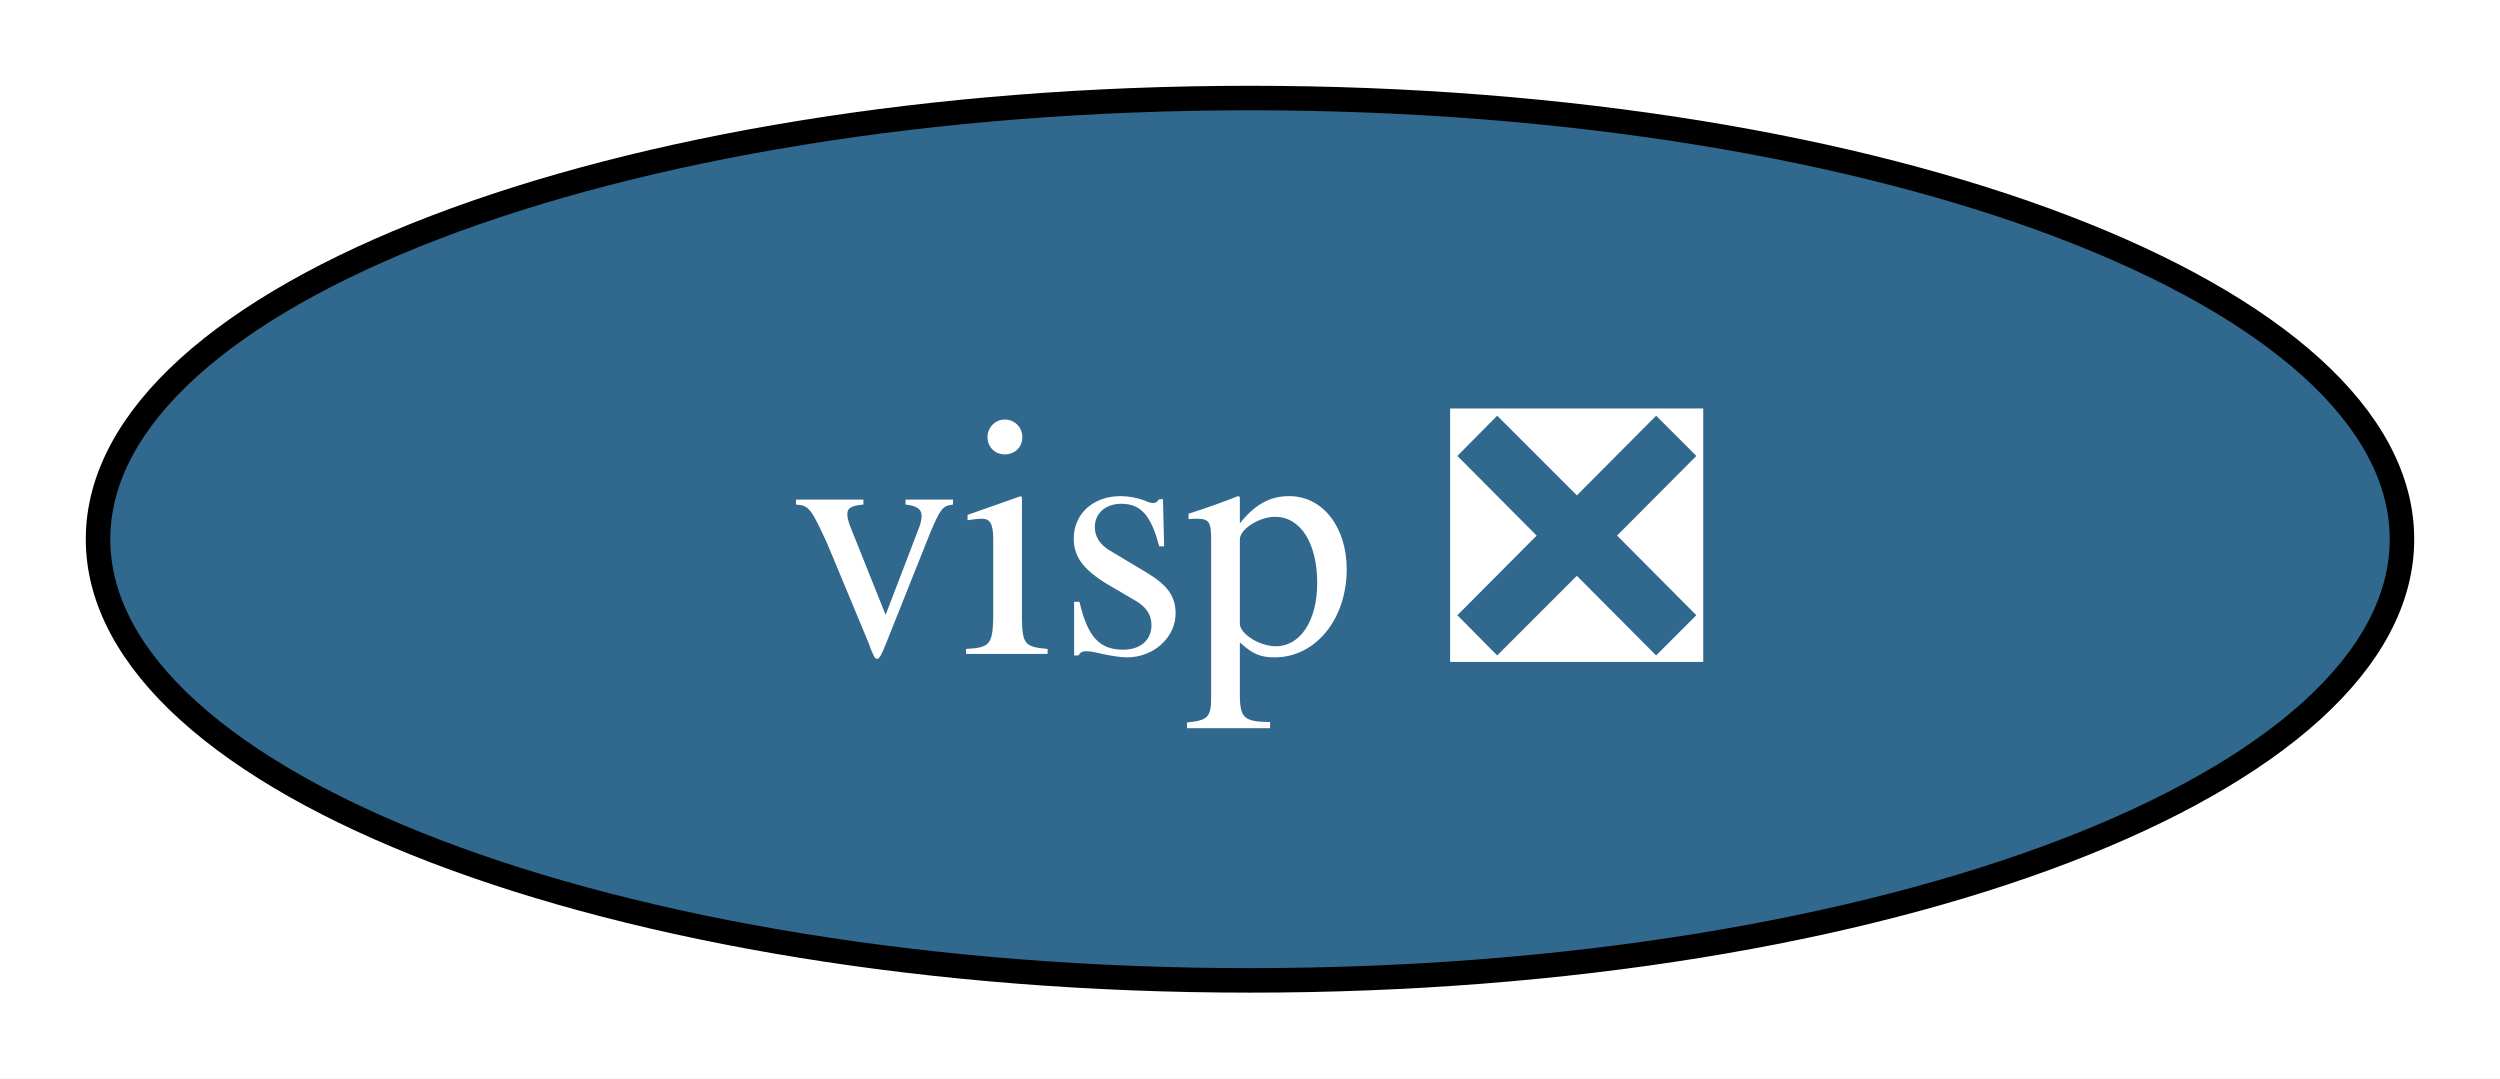
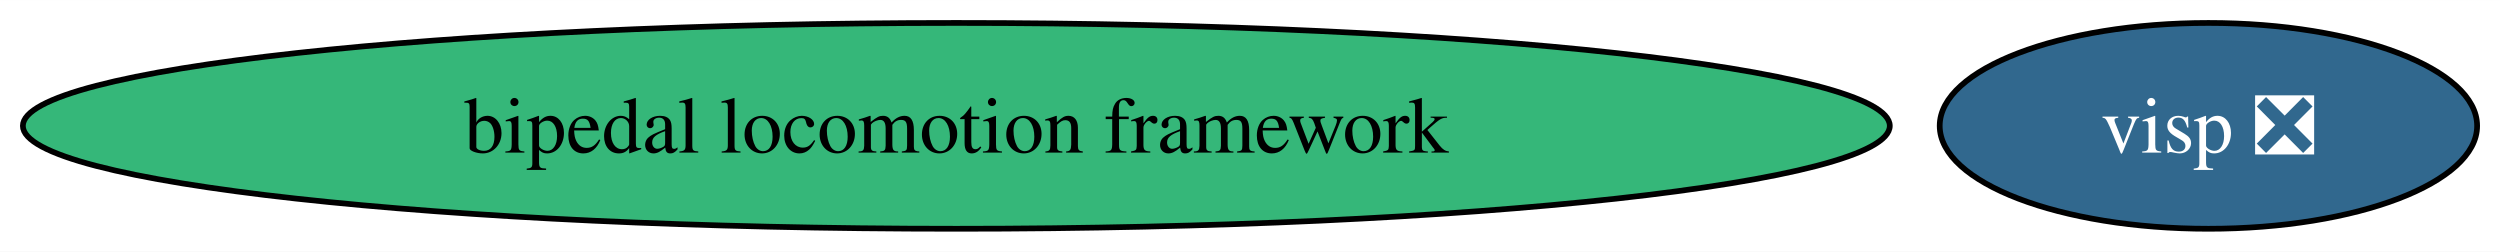
- <svg xmlns="http://www.w3.org/2000/svg" xmlns:xlink="http://www.w3.org/1999/xlink" width="102pt" height="44pt" viewBox="0.00 0.00 102.00 44.00">
+ <svg xmlns="http://www.w3.org/2000/svg" xmlns:xlink="http://www.w3.org/1999/xlink" width="437pt" height="44pt" viewBox="0.00 0.00 437.27 44.00">
  <g id="graph0" class="graph" transform="scale(1 1) rotate(0) translate(4 40)">
-     <polygon fill="white" stroke="none" points="-4,4 -4,-40 98,-40 98,4 -4,4" />
+     <polygon fill="white" stroke="none" points="-4,4 -4,-40 433.27,-40 433.27,4 -4,4" />
    <g id="node1" class="node">
      <g id="a_node1">
+         <a xlink:href="https://github.com/conda-forge/bipedal-locomotion-framework-feedstock" xlink:title="bipedal locomotion framework">
+           <ellipse fill="#35b779" stroke="black" cx="163.27" cy="-18" rx="163.27" ry="18" />
+           <text text-anchor="middle" x="163.27" y="-13.32" font-family="Times,serif" font-size="14.00">bipedal locomotion framework</text>
+         </a>
+       </g>
+     </g>
+     <g id="node2" class="node">
+       <g id="a_node2">
        <a xlink:href="https://github.com/conda-forge/visp-feedstock/pull/28" xlink:title="visp ❎">
-           <ellipse fill="#31688e" stroke="black" cx="47" cy="-18" rx="47" ry="18" />
-           <text text-anchor="middle" x="47" y="-13.32" font-family="Times,serif" font-size="14.00" fill="white">visp ❎</text>
+           <ellipse fill="#31688e" stroke="black" cx="382.27" cy="-18" rx="47" ry="18" />
+           <text text-anchor="middle" x="382.27" y="-13.32" font-family="Times,serif" font-size="14.00" fill="white">visp ❎</text>
        </a>
      </g>
    </g>
  </g>
</svg>
